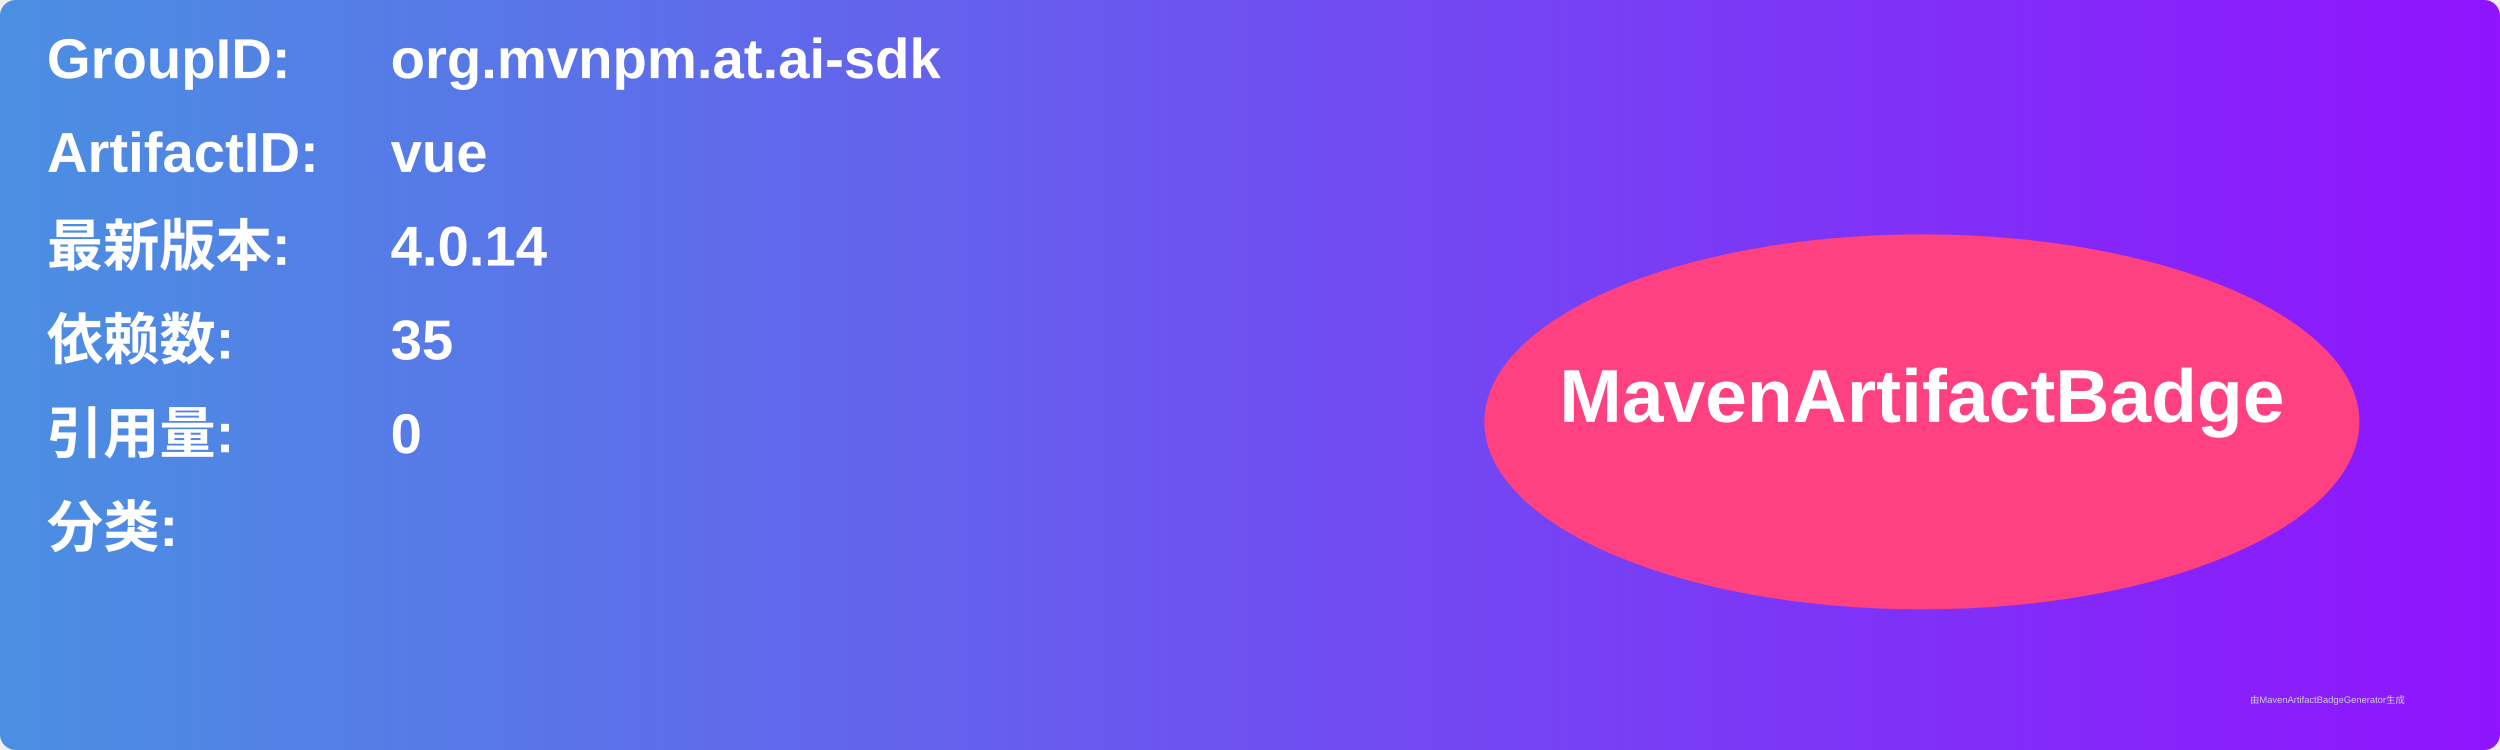
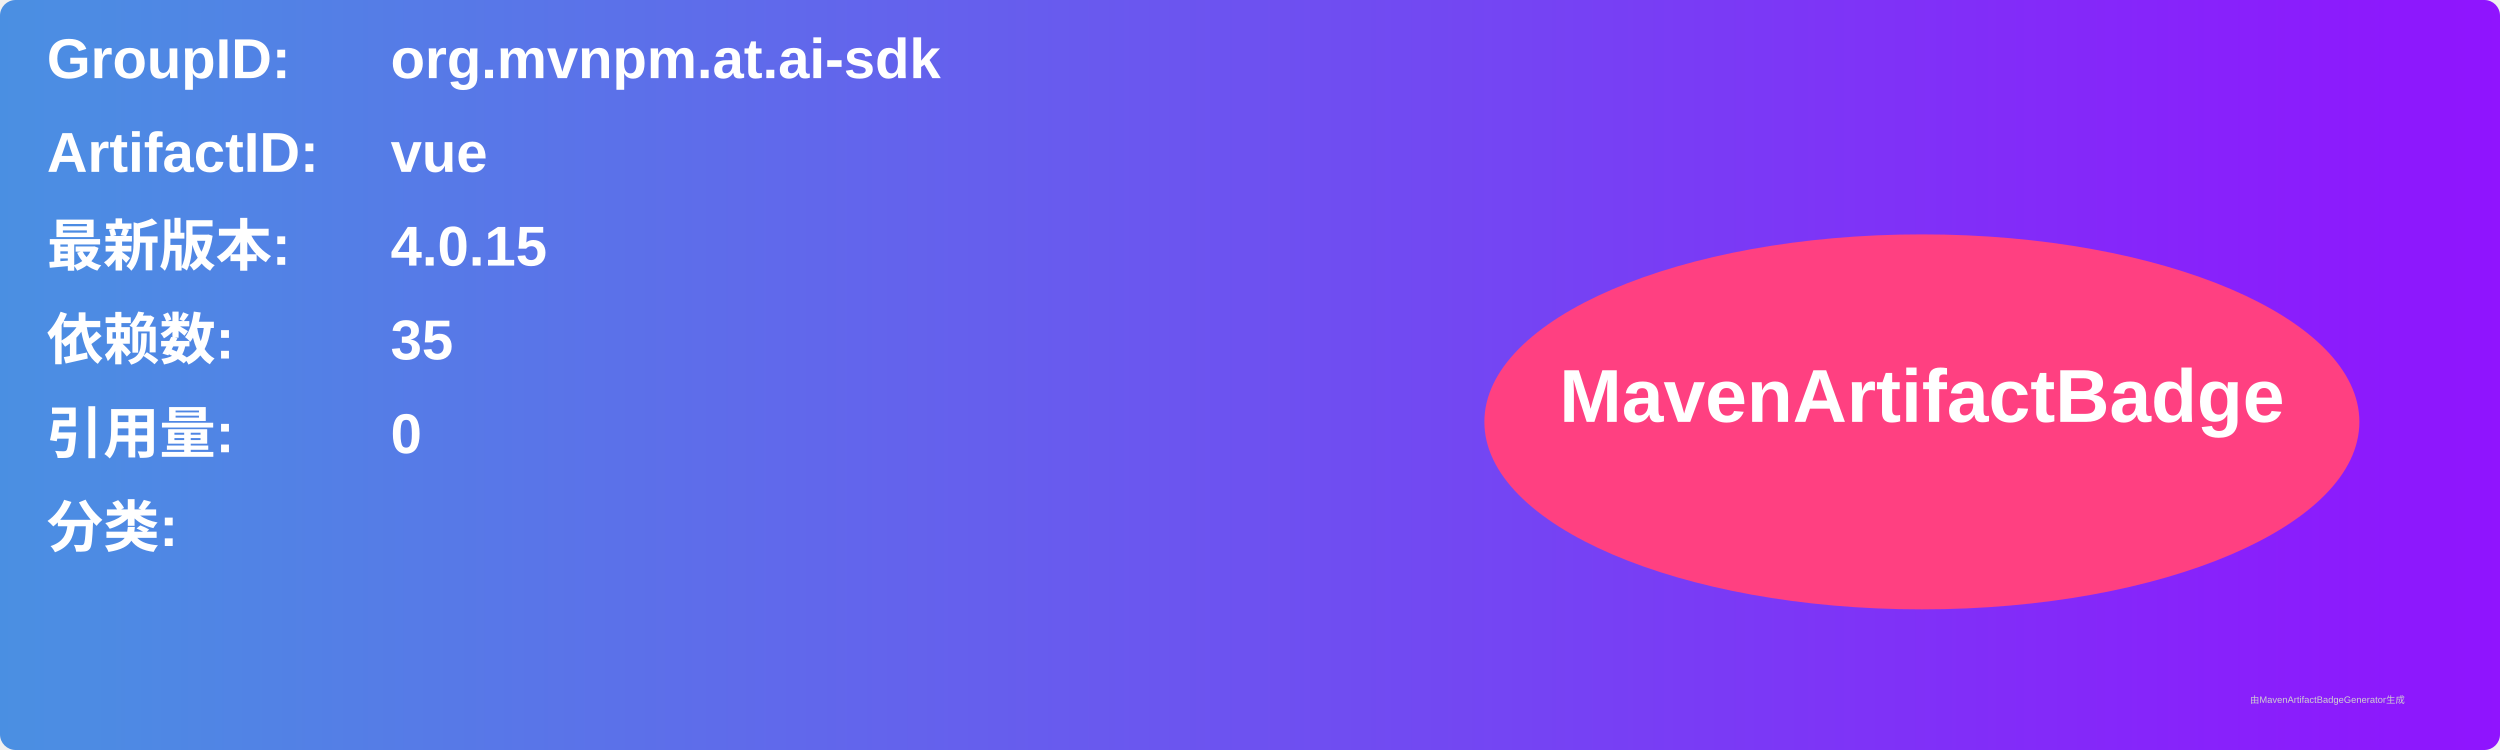
<svg xmlns="http://www.w3.org/2000/svg" width="800" height="240" viewBox="0 0 800 240">
  <linearGradient id="grad" x1="0%" y1="0%" x2="100%" y2="0%">
    <stop offset="0%" stop-color="#4a90e2" />
    <stop offset="100%" stop-color="#9013fe" />
  </linearGradient>
  <rect width="100%" height="100%" rx="5" ry="5" fill="url(#grad)" />
  <g transform="translate(15, 15)">
    <text x="0" y="10" font-family="Arial" font-size="18" fill="white" font-weight="bold" width="260">GroupID:</text>
    <text x="110" y="10" font-family="Arial" font-size="18" fill="white" font-weight="bold" width="460">org.mvnpm.at.ai-sdk</text>
    <text x="0" y="40" font-family="Arial" font-size="18" fill="white" font-weight="bold" width="260">ArtifactID:</text>
    <text x="110" y="40" font-family="Arial" font-size="18" fill="white" font-weight="bold" width="460">vue</text>
    <text x="0" y="70" font-family="Arial" font-size="18" fill="white" font-weight="bold">最新版本:</text>
    <text x="110" y="70" font-family="Arial" font-size="18" fill="white" font-weight="bold">
-       <tspan font-weight="bold">4.0.14</tspan>
+       <tspan font-weight="bold">4.0.15</tspan>
    </text>
    <text x="0" y="100" font-family="Arial" font-size="18" fill="white" font-weight="bold">依赖数: </text>
    <text x="110" y="100" font-family="Arial" font-size="18" fill="white">
      <tspan font-weight="bold">35</tspan>
    </text>
    <text x="0" y="130" font-family="Arial" font-size="18" fill="white" font-weight="bold">引用量: </text>
    <text x="110" y="130" font-family="Arial" font-size="18" fill="white">
      <tspan font-weight="bold">0</tspan>
    </text>
    <text x="0" y="160" font-family="Arial" font-size="18" fill="white" font-weight="bold">分类:</text>
    <text x="10" y="190" font-family="Arial" font-size="10" fill="white">
      <tspan font-weight="bold" />
    </text>
    <ellipse cx="600" cy="120" rx="140" ry="60" fill="#ff4081" />
    <text x="600" y="120" text-anchor="middle" font-family="Arial" font-size="24" fill="white" font-weight="bold">MavenArtifactBadge</text>
  </g>
  <text x="720" y="225" font-family="Arial" font-size="3" fill="#d0d0d0">由MavenArtifactBadgeGenerator生成</text>
</svg>
